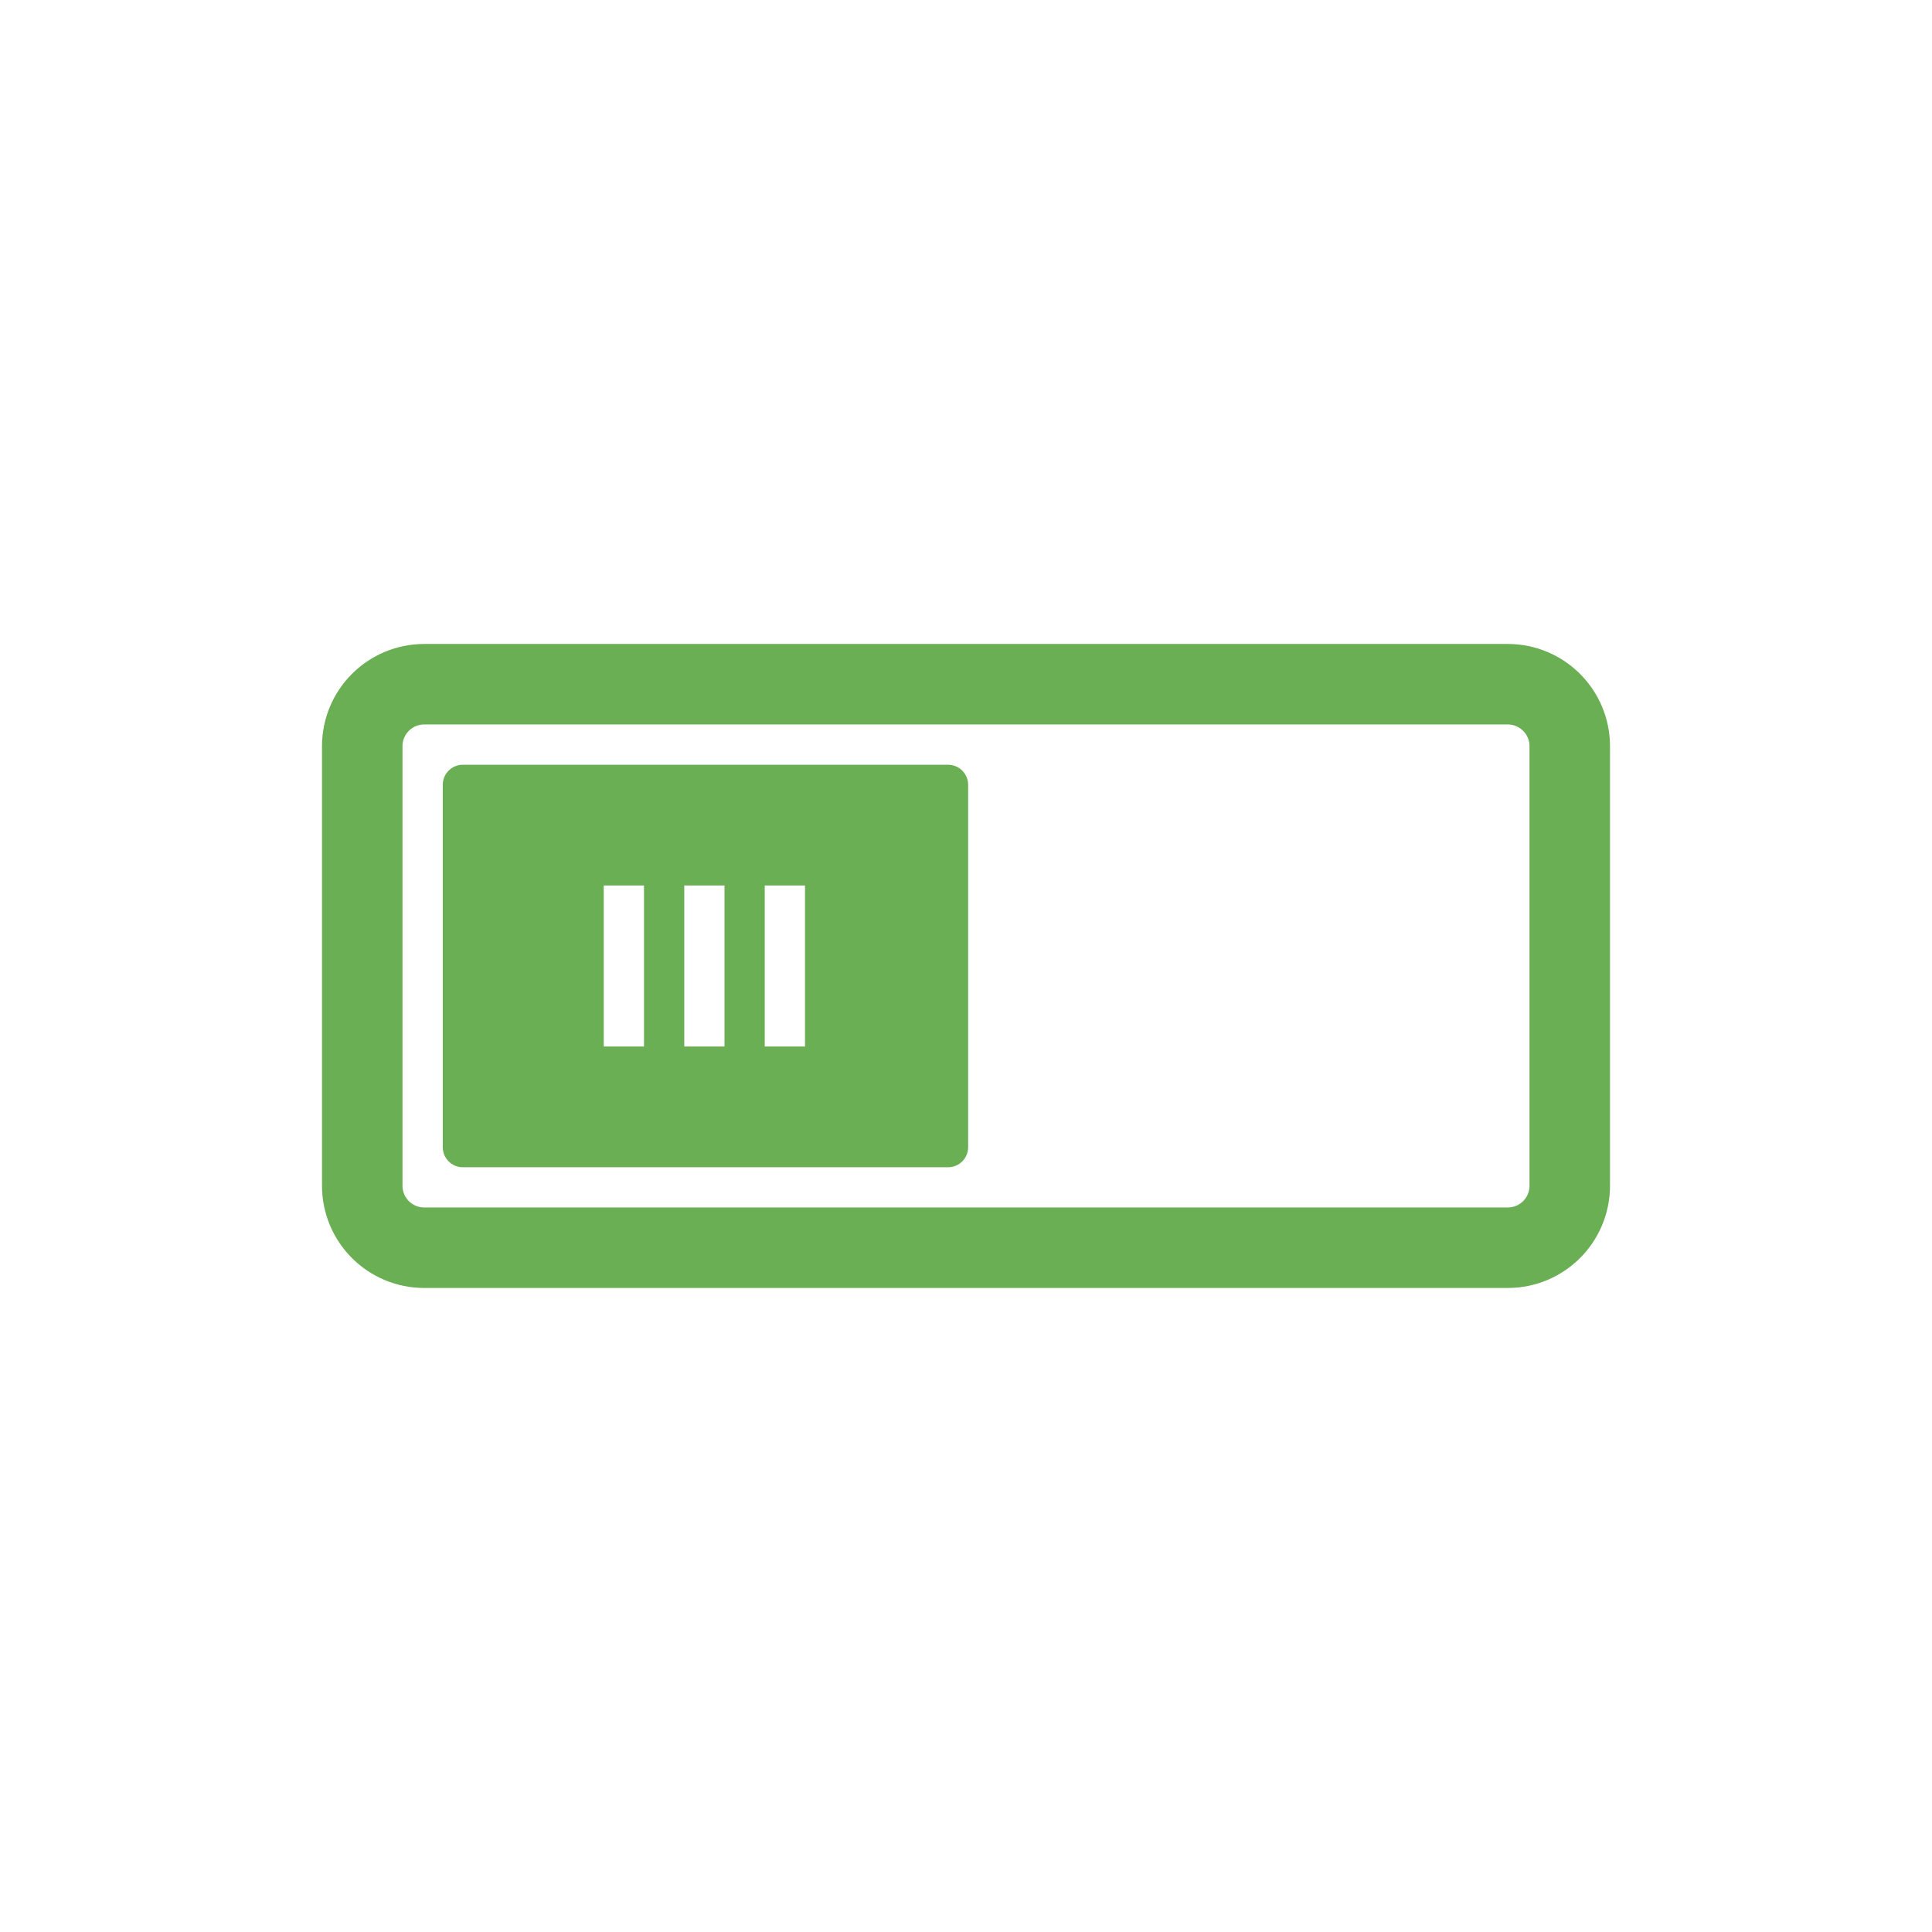
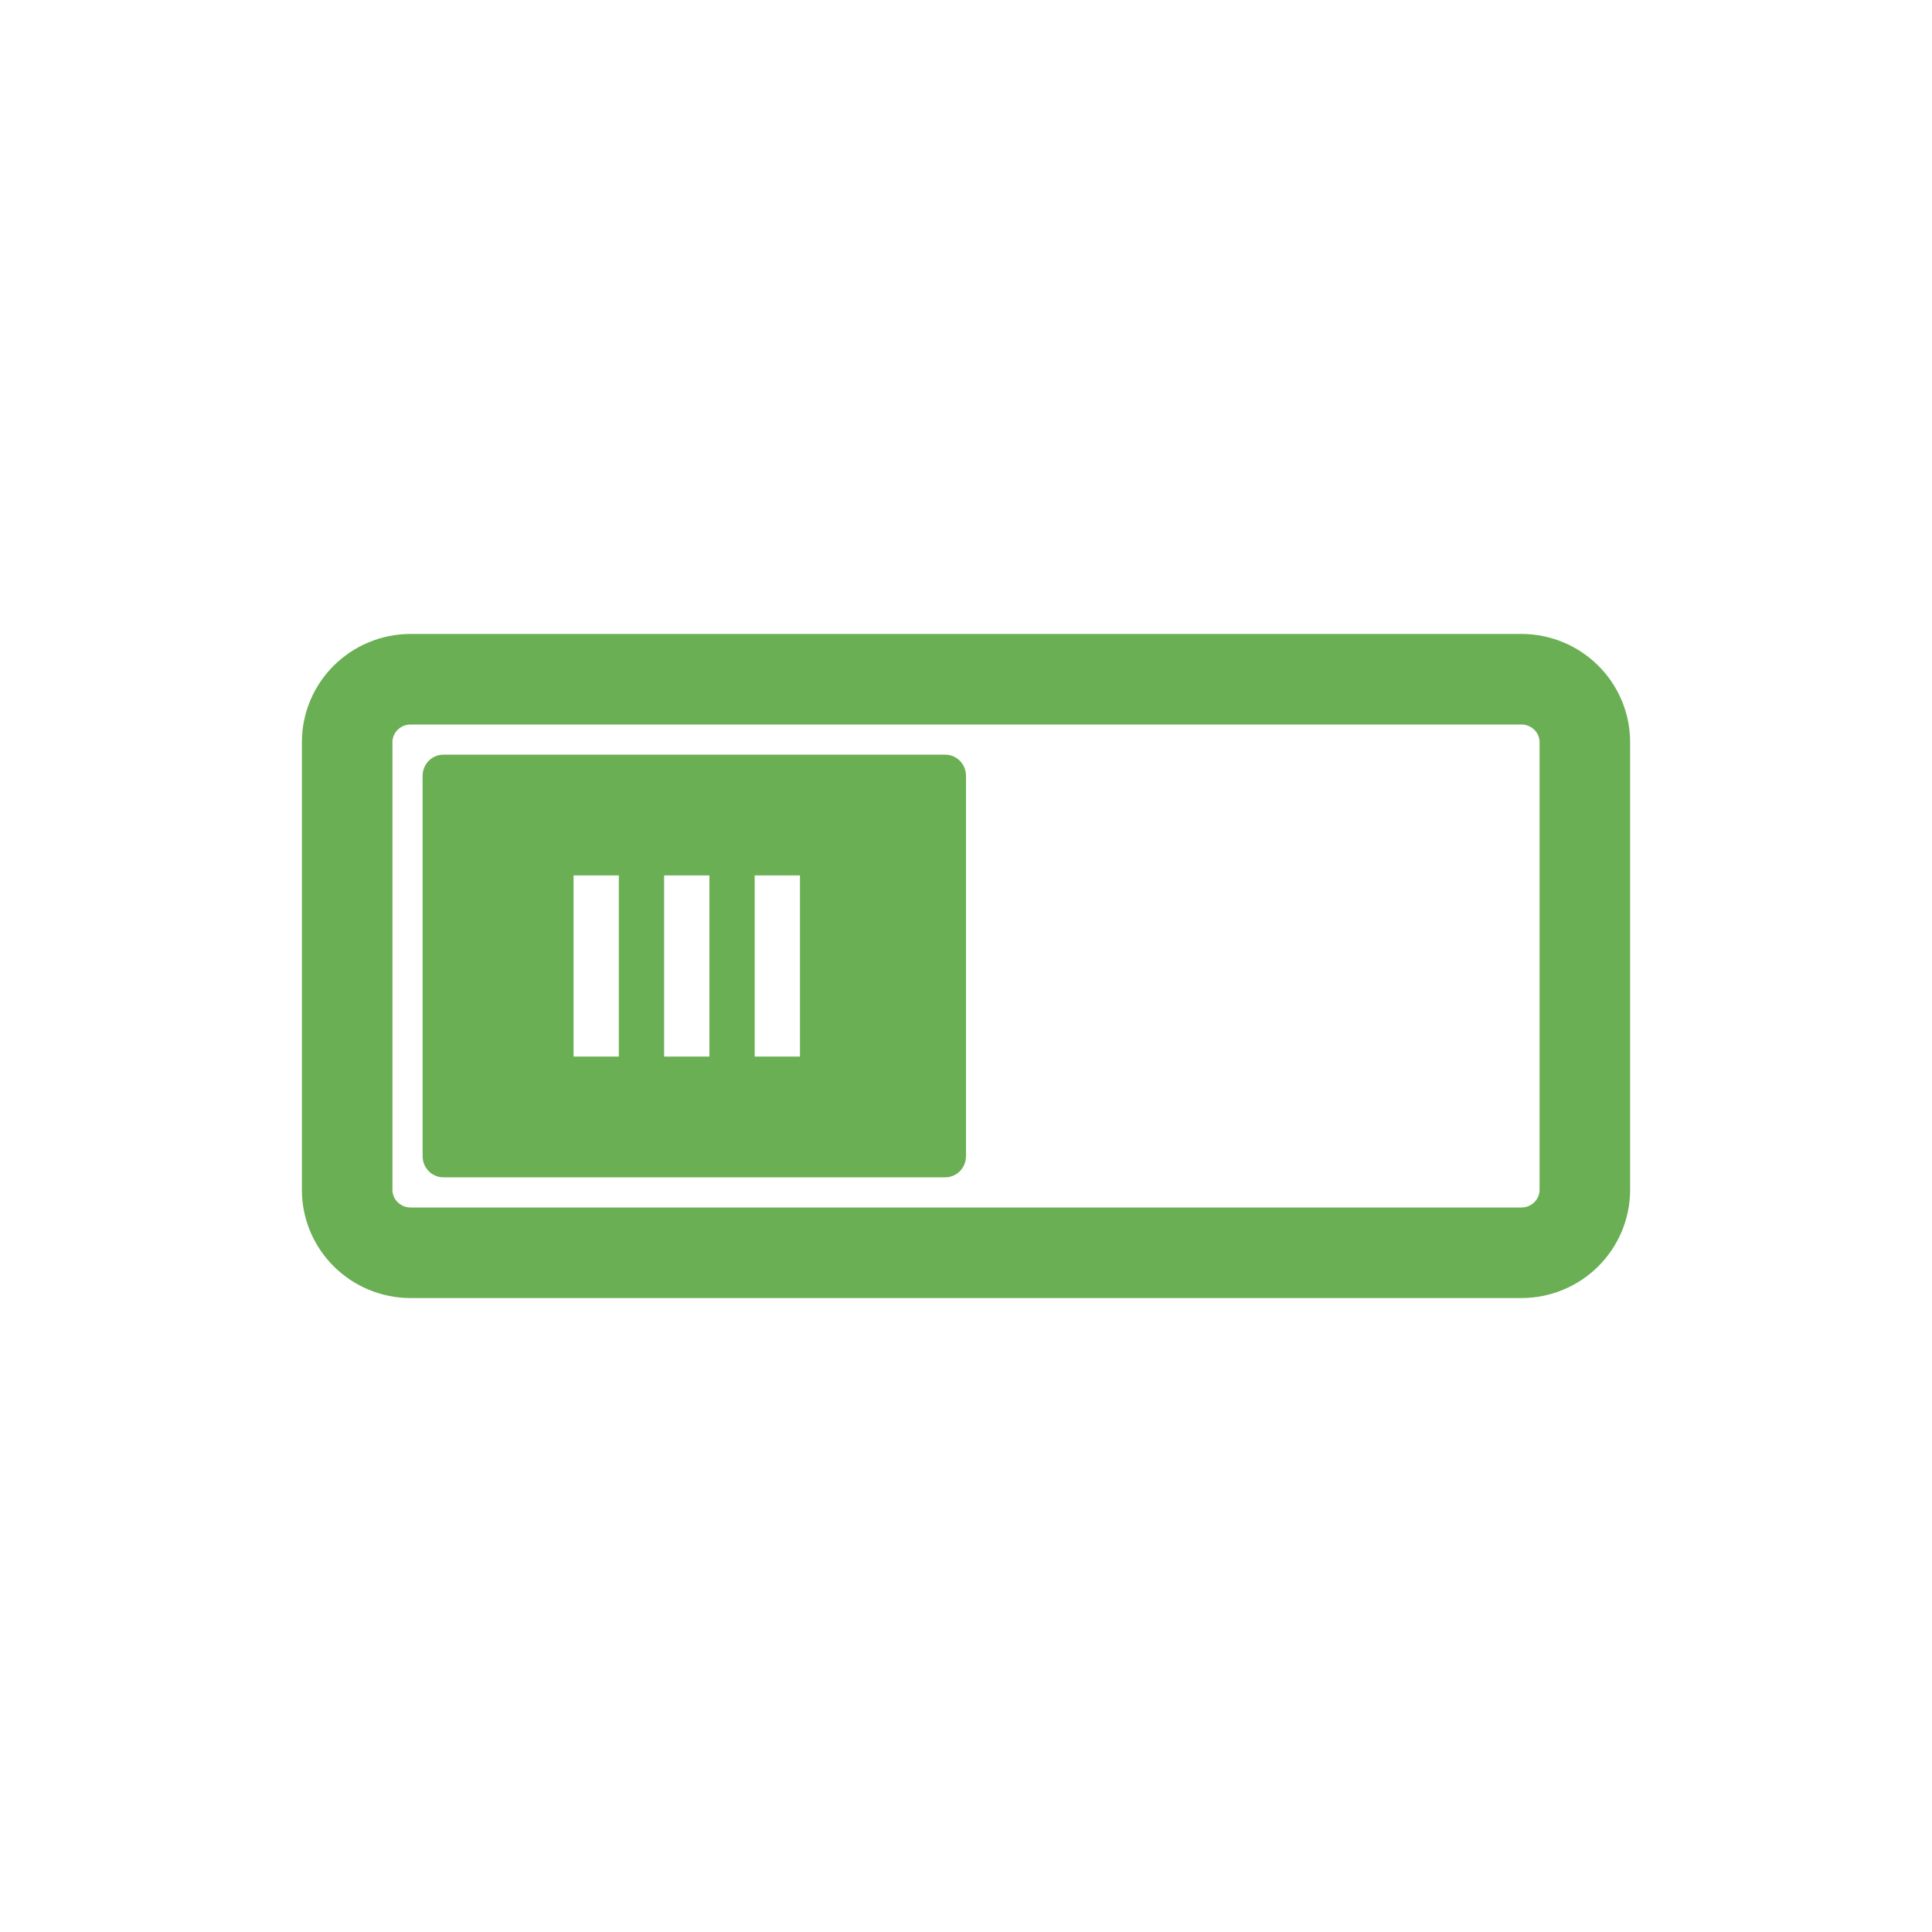
- <svg xmlns="http://www.w3.org/2000/svg" width="256" height="256" viewBox="0 0 256 256">
-   <path style="fill:none;stroke:#6aaf53;stroke-linejoin:round;stroke-linecap:round;stroke-width:2" d="M 10.54 1021.362 L 37.46 1021.362 C 38.311 1021.362 39 1022.052 39 1022.902 L 39 1033.822 C 39 1034.673 38.311 1035.362 37.46 1035.362 L 10.54 1035.362 C 9.689 1035.362 9 1034.673 9 1033.822 L 9 1022.902 C 9 1022.052 9.689 1021.362 10.54 1021.362 Z " transform="matrix(5.33333 0 0 5.33333 0 -5356.598)" />
-   <path style="fill:#6aaf53" d="M 61.332 101.332 C 59.855 101.332 58.668 102.523 58.668 104 L 58.668 152 C 58.668 153.477 59.855 154.668 61.332 154.668 L 125.617 154.668 C 127.098 154.668 128.285 153.477 128.285 152 L 128.285 104 C 128.285 102.523 127.098 101.332 125.617 101.332 Z M 80 138.668 L 80 117.332 L 85.332 117.332 L 85.332 138.668 Z M 90.668 138.668 L 90.668 117.332 L 96 117.332 L 96 138.668 Z M 101.332 138.668 L 101.332 117.332 L 106.668 117.332 L 106.668 138.668 Z " />
+ <svg xmlns="http://www.w3.org/2000/svg" width="256" height="256" viewBox="0 0 256 256" id="svg2" version="1.1">
+   <defs id="defs10" />
+   <path style="fill:none;stroke:#6aaf53;stroke-width:12;stroke-linecap:round;stroke-linejoin:round;stroke-miterlimit:4;stroke-dasharray:none" d="m 54.424,90 147.152,0 c 4.661,0 8.424,3.738 8.424,8.351 l 0,59.298 c 0,4.613 -3.764,8.351 -8.424,8.351 l -147.152,0 c -4.661,0 -8.424,-3.738 -8.424,-8.351 l 0,-59.298 c 0,-4.613 3.764,-8.351 8.424,-8.351 z" id="path4" />
+   <path style="fill:#6aaf53" d="m 58.747,100 c -1.519,0 -2.747,1.247 -2.747,2.805 l 0,50.39 c 0,1.558 1.228,2.805 2.747,2.805 l 66.505,0 c 1.519,0 2.747,-1.247 2.747,-2.805 l 0,-50.39 c 0,-1.558 -1.228,-2.805 -2.747,-2.805 z m 17.253,40 0,-24 6,0 0,24 z m 12,0 0,-24 6,0 0,24 z m 12,0 0,-24 6,0 0,24 z" id="path6" />
</svg>
